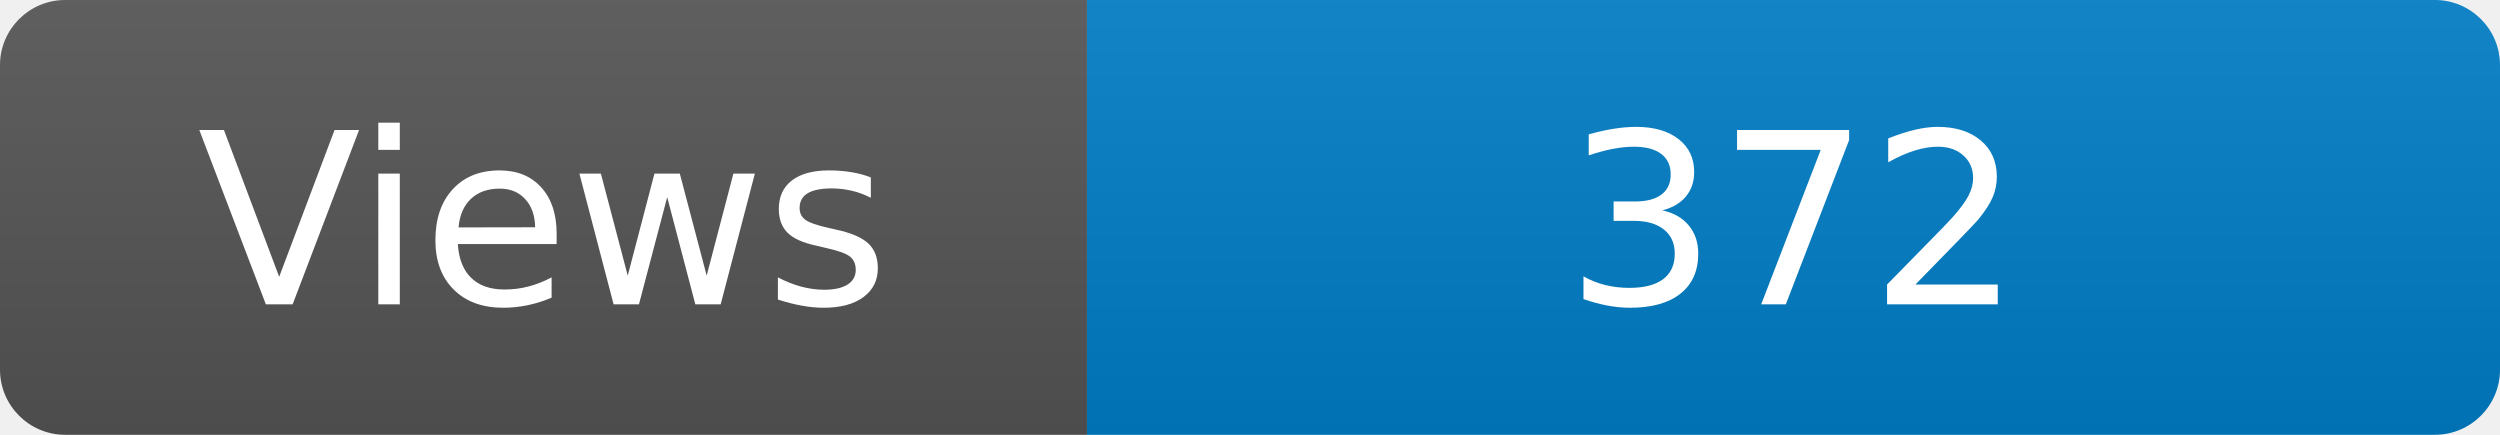
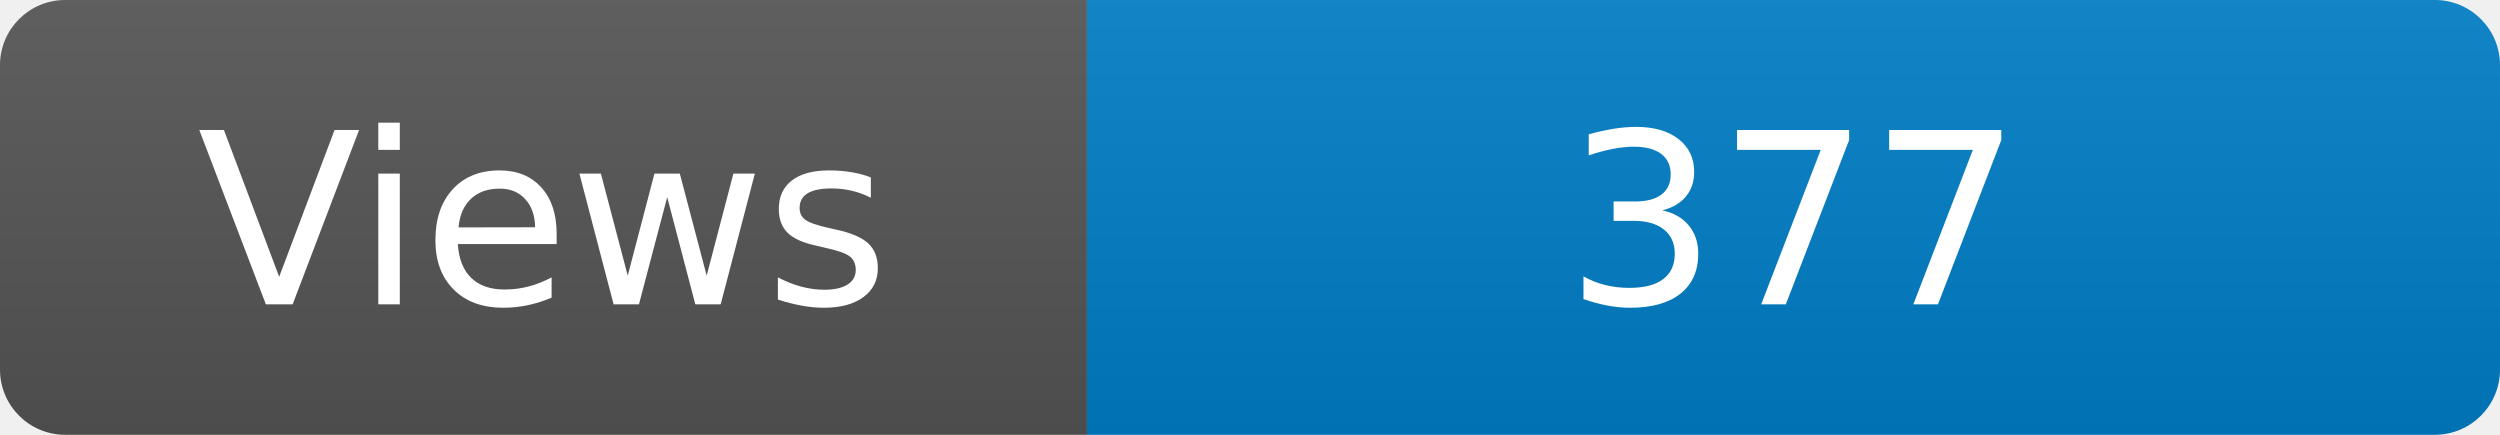
<svg xmlns="http://www.w3.org/2000/svg" width="115" height="20" role="img" aria-label="Maintained?: yes">
  <linearGradient id="s" x2="0" y2="100%">
    <stop offset="0" stop-color="#bbb" stop-opacity=".1" />
    <stop offset="1" stop-opacity=".1" />
  </linearGradient>
  <clipPath id="r">
    <rect width="115" height="20" rx="3" fill="#fff" />
  </clipPath>
  <g clip-path="url(#r)">
    <rect width="50" height="20" fill="#555" />
    <rect x="50" width="160" height="20" fill="#007ec6" />
    <rect width="115" height="20" fill="url(#s)" />
  </g>
  <g fill="#fff" text-anchor="middle" font-family="Verdana,Geneva,DejaVu Sans,sans-serif" font-size="110">
    <text x="250" y="140" transform="scale(.1)" fill="#fff">Views</text>
-     <text x="825" y="140" transform="scale(.1)" fill="#fff">372</text>
+     <text x="825" y="140" transform="scale(.1)" fill="#fff">377</text>
  </g>
</svg>
